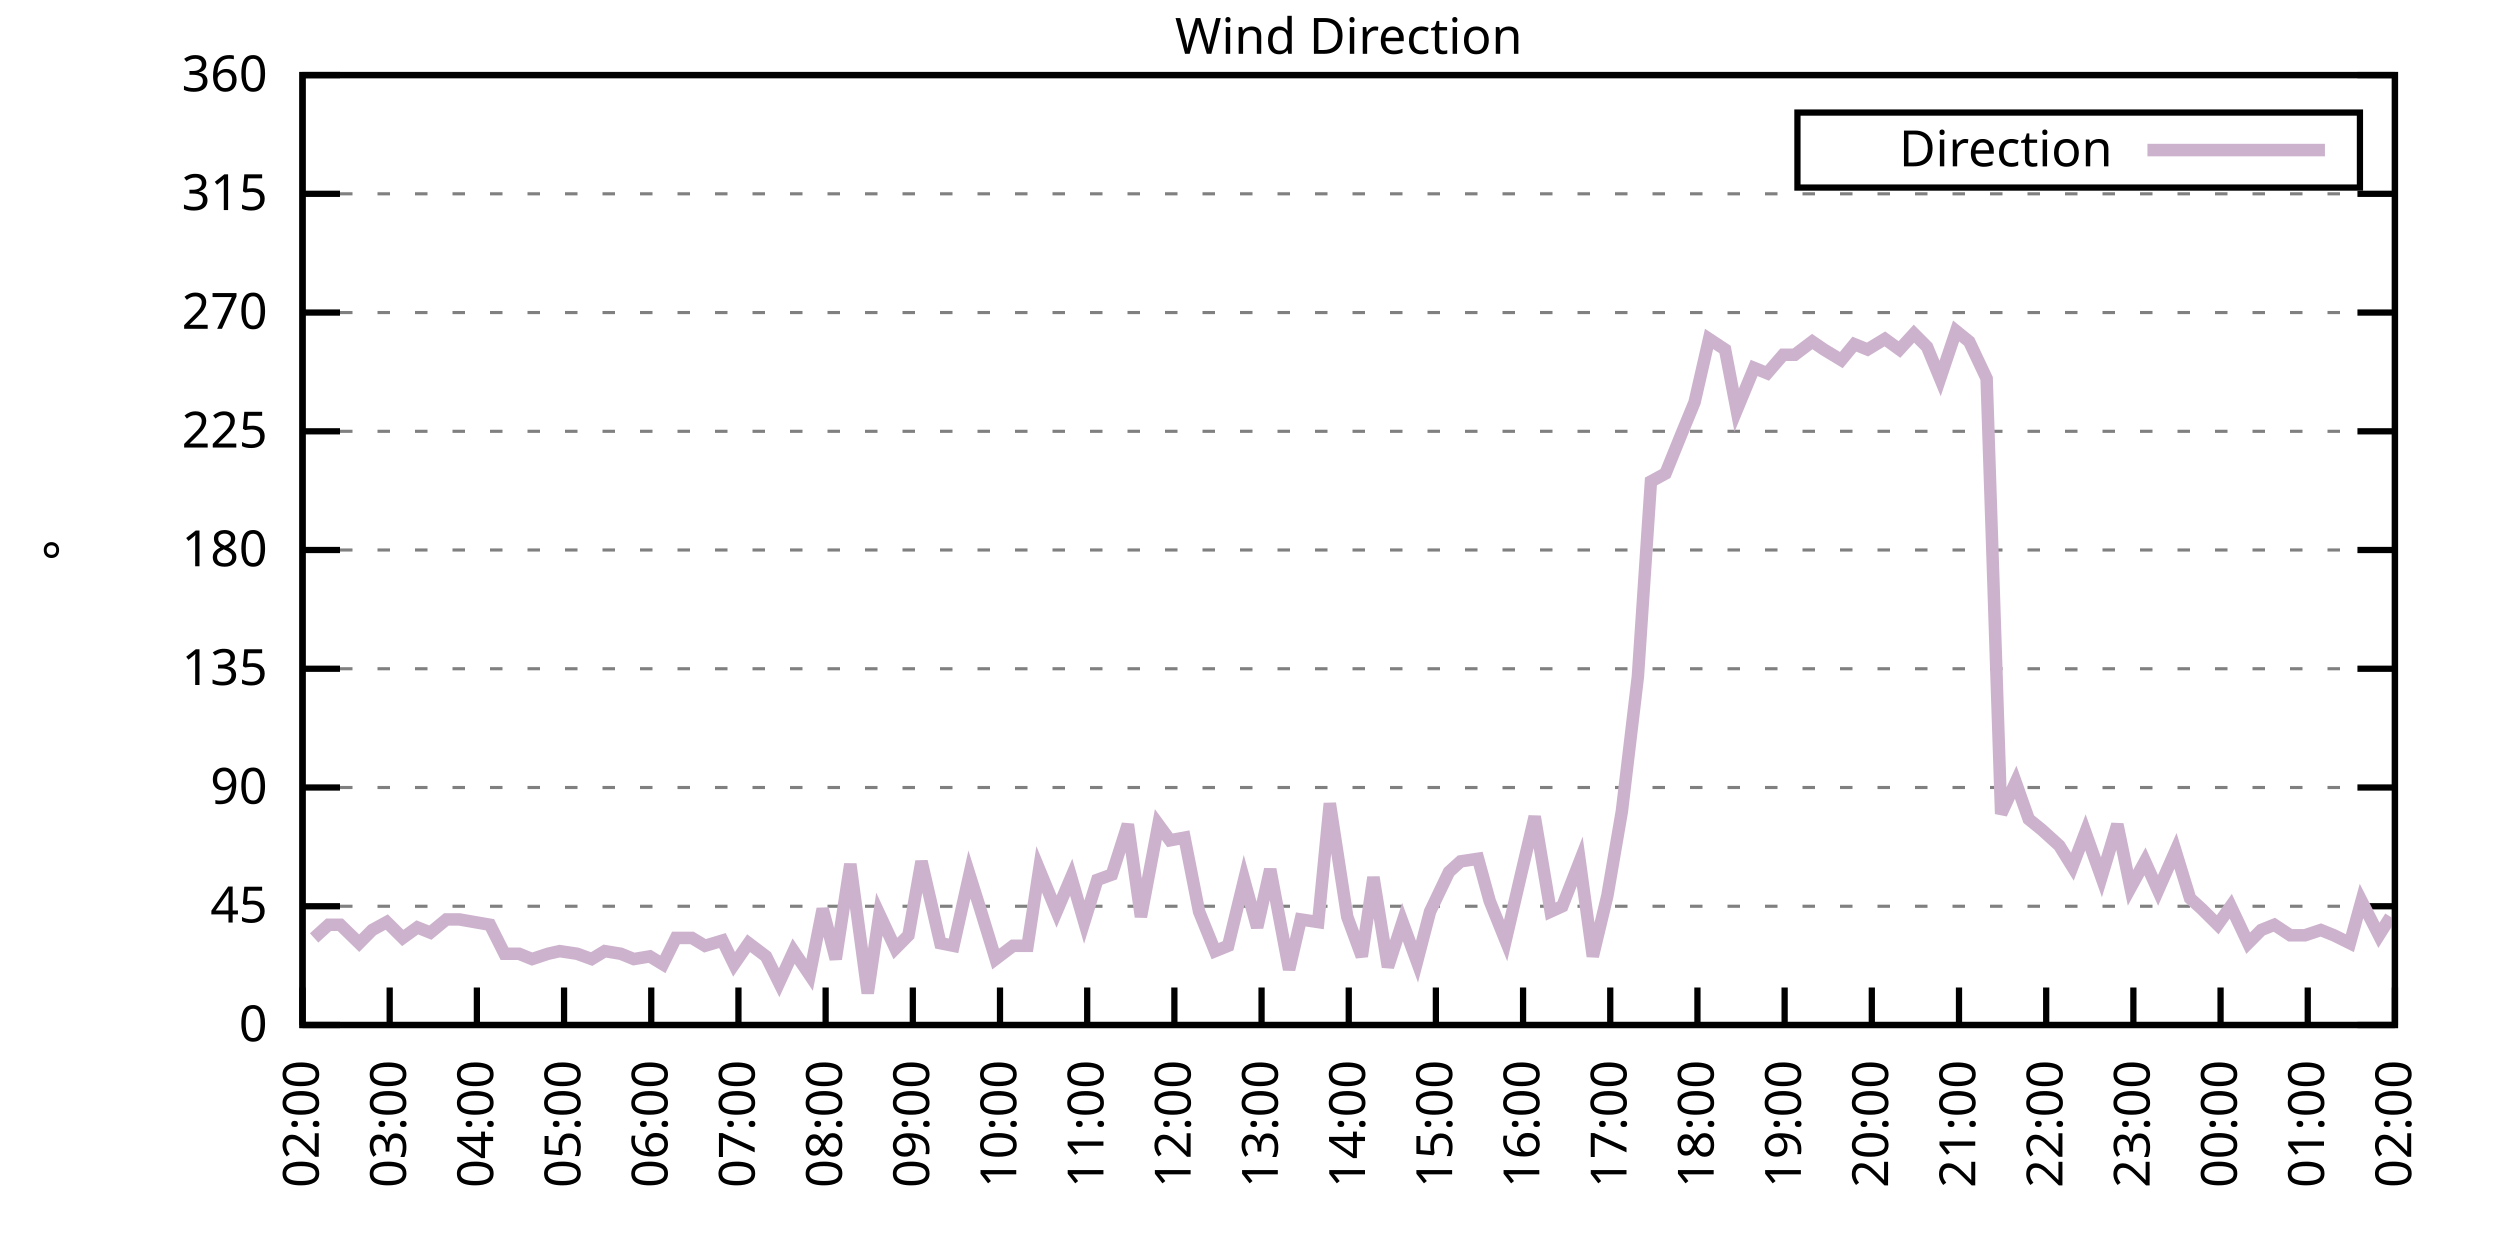
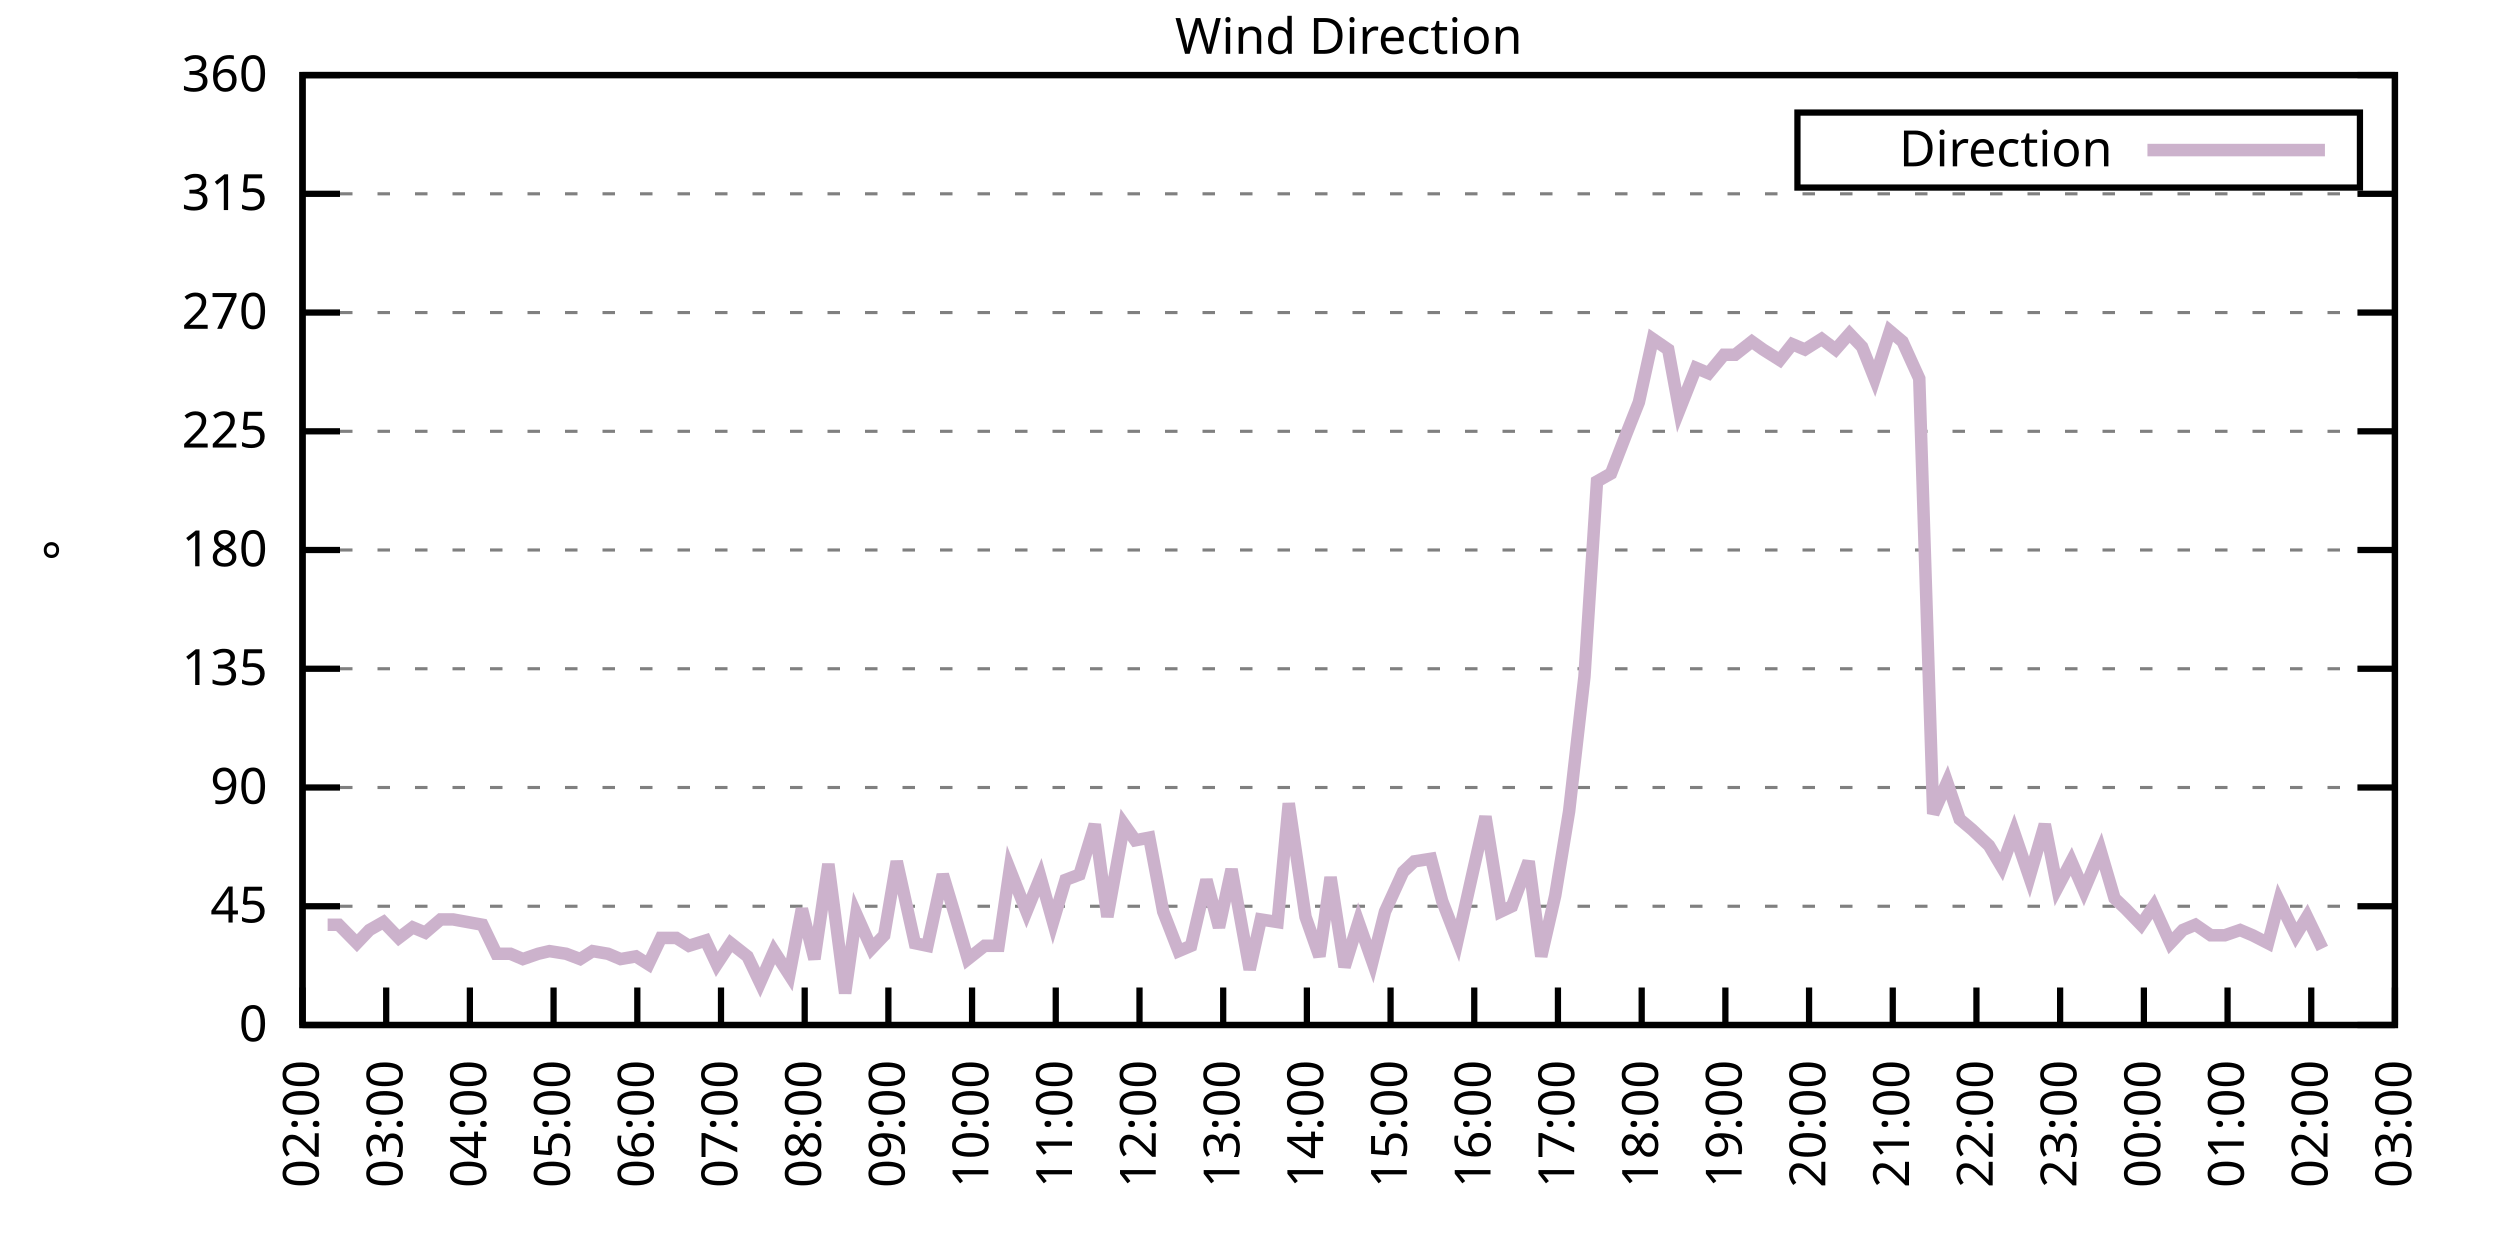
<svg xmlns="http://www.w3.org/2000/svg" xmlns:xlink="http://www.w3.org/1999/xlink" width="400" height="200" viewBox="0 0 400 200">
  <g id="gnuplot_canvas">
    <rect x="0" y="0" width="400" height="200" fill="none" />
    <defs>
      <circle id="gpDot" r="0.5" stroke-width="0.5" stroke="currentColor" />
      <path id="gpPt0" stroke-width="0.333" stroke="currentColor" d="M-1,0 h2 M0,-1 v2" />
      <path id="gpPt1" stroke-width="0.333" stroke="currentColor" d="M-1,-1 L1,1 M1,-1 L-1,1" />
      <path id="gpPt2" stroke-width="0.333" stroke="currentColor" d="M-1,0 L1,0 M0,-1 L0,1 M-1,-1 L1,1 M-1,1 L1,-1" />
      <rect id="gpPt3" stroke-width="0.333" stroke="currentColor" x="-1" y="-1" width="2" height="2" />
      <rect id="gpPt4" stroke-width="0.333" stroke="currentColor" fill="currentColor" x="-1" y="-1" width="2" height="2" />
      <circle id="gpPt5" stroke-width="0.333" stroke="currentColor" cx="0" cy="0" r="1" />
      <use xlink:href="#gpPt5" id="gpPt6" fill="currentColor" stroke="none" />
      <path id="gpPt7" stroke-width="0.333" stroke="currentColor" d="M0,-1.33 L-1.33,0.67 L1.33,0.67 z" />
      <use xlink:href="#gpPt7" id="gpPt8" fill="currentColor" stroke="none" />
      <use xlink:href="#gpPt7" id="gpPt9" stroke="currentColor" transform="rotate(180)" />
      <use xlink:href="#gpPt9" id="gpPt10" fill="currentColor" stroke="none" />
      <use xlink:href="#gpPt3" id="gpPt11" stroke="currentColor" transform="rotate(45)" />
      <use xlink:href="#gpPt11" id="gpPt12" fill="currentColor" stroke="none" />
      <path id="gpPt13" stroke-width="0.333" stroke="currentColor" d="M0,1.330 L1.265,0.411 L0.782,-1.067 L-0.782,-1.076 L-1.265,0.411 z" />
      <use xlink:href="#gpPt13" id="gpPt14" fill="currentColor" stroke="none" />
      <filter id="textbox" filterUnits="objectBoundingBox" x="0" y="0" height="1" width="1">
        <feFlood flood-color="white" flood-opacity="1" result="bgnd" />
        <feComposite in="SourceGraphic" in2="bgnd" operator="atop" />
      </filter>
      <filter id="greybox" filterUnits="objectBoundingBox" x="0" y="0" height="1" width="1">
        <feFlood flood-color="lightgrey" flood-opacity="1" result="grey" />
        <feComposite in="SourceGraphic" in2="grey" operator="atop" />
      </filter>
    </defs>
    <g fill="none" color="white" stroke="currentColor" stroke-width="1.00" stroke-linecap="butt" stroke-linejoin="miter">
</g>
    <g fill="none" color="black" stroke="currentColor" stroke-width="1.00" stroke-linecap="butt" stroke-linejoin="miter">
      <g stroke="none" shape-rendering="crispEdges">
        <polygon fill="rgb(255, 255, 255)" points="48.40,164.00 383.18,164.00 383.18,12.02 48.40,12.02 " />
      </g>
    </g>
    <g fill="none" color="black" stroke="currentColor" stroke-width="1.00" stroke-linecap="butt" stroke-linejoin="miter">
</g>
    <g fill="none" color="black" stroke="black" stroke-width="0.50" stroke-linecap="butt" stroke-linejoin="miter">
</g>
    <g fill="none" color="gray" stroke="currentColor" stroke-width="0.50" stroke-linecap="butt" stroke-linejoin="miter">
      <path stroke="gray" stroke-dasharray="2,4" class="gridline" d="M48.40,164.00 L383.19,164.00  " />
    </g>
    <g fill="none" color="gray" stroke="gray" stroke-width="1.00" stroke-linecap="butt" stroke-linejoin="miter">
</g>
    <g fill="none" color="black" stroke="currentColor" stroke-width="1.00" stroke-linecap="butt" stroke-linejoin="miter">
      <path stroke="black" d="M48.40,164.00 L54.40,164.00 M383.19,164.00 L377.19,164.00  " />
      <g transform="translate(42.80,166.60)" stroke="none" fill="black" font-family="Sans" font-size="8.00" text-anchor="end">
        <text>
          <tspan font-family="Sans"> 0</tspan>
        </text>
      </g>
    </g>
    <g fill="none" color="black" stroke="currentColor" stroke-width="1.00" stroke-linecap="butt" stroke-linejoin="miter">
</g>
    <g fill="none" color="black" stroke="black" stroke-width="0.50" stroke-linecap="butt" stroke-linejoin="miter">
</g>
    <g fill="none" color="gray" stroke="currentColor" stroke-width="0.50" stroke-linecap="butt" stroke-linejoin="miter">
      <path stroke="gray" stroke-dasharray="2,4" class="gridline" d="M48.40,145.00 L383.19,145.00  " />
    </g>
    <g fill="none" color="gray" stroke="gray" stroke-width="1.00" stroke-linecap="butt" stroke-linejoin="miter">
</g>
    <g fill="none" color="black" stroke="currentColor" stroke-width="1.00" stroke-linecap="butt" stroke-linejoin="miter">
      <path stroke="black" d="M48.40,145.00 L54.40,145.00 M383.19,145.00 L377.19,145.00  " />
      <g transform="translate(42.80,147.60)" stroke="none" fill="black" font-family="Sans" font-size="8.00" text-anchor="end">
        <text>
          <tspan font-family="Sans"> 45</tspan>
        </text>
      </g>
    </g>
    <g fill="none" color="black" stroke="currentColor" stroke-width="1.00" stroke-linecap="butt" stroke-linejoin="miter">
</g>
    <g fill="none" color="black" stroke="black" stroke-width="0.50" stroke-linecap="butt" stroke-linejoin="miter">
</g>
    <g fill="none" color="gray" stroke="currentColor" stroke-width="0.50" stroke-linecap="butt" stroke-linejoin="miter">
      <path stroke="gray" stroke-dasharray="2,4" class="gridline" d="M48.40,126.00 L383.19,126.00  " />
    </g>
    <g fill="none" color="gray" stroke="gray" stroke-width="1.00" stroke-linecap="butt" stroke-linejoin="miter">
</g>
    <g fill="none" color="black" stroke="currentColor" stroke-width="1.00" stroke-linecap="butt" stroke-linejoin="miter">
      <path stroke="black" d="M48.40,126.00 L54.40,126.00 M383.19,126.00 L377.19,126.00  " />
      <g transform="translate(42.80,128.60)" stroke="none" fill="black" font-family="Sans" font-size="8.00" text-anchor="end">
        <text>
          <tspan font-family="Sans"> 90</tspan>
        </text>
      </g>
    </g>
    <g fill="none" color="black" stroke="currentColor" stroke-width="1.00" stroke-linecap="butt" stroke-linejoin="miter">
</g>
    <g fill="none" color="black" stroke="black" stroke-width="0.50" stroke-linecap="butt" stroke-linejoin="miter">
</g>
    <g fill="none" color="gray" stroke="currentColor" stroke-width="0.50" stroke-linecap="butt" stroke-linejoin="miter">
      <path stroke="gray" stroke-dasharray="2,4" class="gridline" d="M48.40,107.00 L383.19,107.00  " />
    </g>
    <g fill="none" color="gray" stroke="gray" stroke-width="1.00" stroke-linecap="butt" stroke-linejoin="miter">
</g>
    <g fill="none" color="black" stroke="currentColor" stroke-width="1.00" stroke-linecap="butt" stroke-linejoin="miter">
      <path stroke="black" d="M48.40,107.00 L54.40,107.00 M383.19,107.00 L377.19,107.00  " />
      <g transform="translate(42.80,109.60)" stroke="none" fill="black" font-family="Sans" font-size="8.00" text-anchor="end">
        <text>
          <tspan font-family="Sans"> 135</tspan>
        </text>
      </g>
    </g>
    <g fill="none" color="black" stroke="currentColor" stroke-width="1.00" stroke-linecap="butt" stroke-linejoin="miter">
</g>
    <g fill="none" color="black" stroke="black" stroke-width="0.50" stroke-linecap="butt" stroke-linejoin="miter">
</g>
    <g fill="none" color="gray" stroke="currentColor" stroke-width="0.50" stroke-linecap="butt" stroke-linejoin="miter">
      <path stroke="gray" stroke-dasharray="2,4" class="gridline" d="M48.40,88.00 L383.19,88.00  " />
    </g>
    <g fill="none" color="gray" stroke="gray" stroke-width="1.00" stroke-linecap="butt" stroke-linejoin="miter">
</g>
    <g fill="none" color="black" stroke="currentColor" stroke-width="1.00" stroke-linecap="butt" stroke-linejoin="miter">
      <path stroke="black" d="M48.40,88.00 L54.40,88.00 M383.19,88.00 L377.19,88.00  " />
      <g transform="translate(42.80,90.60)" stroke="none" fill="black" font-family="Sans" font-size="8.00" text-anchor="end">
        <text>
          <tspan font-family="Sans"> 180</tspan>
        </text>
      </g>
    </g>
    <g fill="none" color="black" stroke="currentColor" stroke-width="1.00" stroke-linecap="butt" stroke-linejoin="miter">
</g>
    <g fill="none" color="black" stroke="black" stroke-width="0.50" stroke-linecap="butt" stroke-linejoin="miter">
</g>
    <g fill="none" color="gray" stroke="currentColor" stroke-width="0.50" stroke-linecap="butt" stroke-linejoin="miter">
      <path stroke="gray" stroke-dasharray="2,4" class="gridline" d="M48.40,69.01 L383.19,69.01  " />
    </g>
    <g fill="none" color="gray" stroke="gray" stroke-width="1.00" stroke-linecap="butt" stroke-linejoin="miter">
</g>
    <g fill="none" color="black" stroke="currentColor" stroke-width="1.00" stroke-linecap="butt" stroke-linejoin="miter">
      <path stroke="black" d="M48.40,69.01 L54.40,69.01 M383.19,69.01 L377.19,69.01  " />
      <g transform="translate(42.80,71.61)" stroke="none" fill="black" font-family="Sans" font-size="8.00" text-anchor="end">
        <text>
          <tspan font-family="Sans"> 225</tspan>
        </text>
      </g>
    </g>
    <g fill="none" color="black" stroke="currentColor" stroke-width="1.00" stroke-linecap="butt" stroke-linejoin="miter">
</g>
    <g fill="none" color="black" stroke="black" stroke-width="0.50" stroke-linecap="butt" stroke-linejoin="miter">
</g>
    <g fill="none" color="gray" stroke="currentColor" stroke-width="0.50" stroke-linecap="butt" stroke-linejoin="miter">
      <path stroke="gray" stroke-dasharray="2,4" class="gridline" d="M48.40,50.01 L383.19,50.01  " />
    </g>
    <g fill="none" color="gray" stroke="gray" stroke-width="1.00" stroke-linecap="butt" stroke-linejoin="miter">
</g>
    <g fill="none" color="black" stroke="currentColor" stroke-width="1.00" stroke-linecap="butt" stroke-linejoin="miter">
      <path stroke="black" d="M48.40,50.01 L54.40,50.01 M383.19,50.01 L377.19,50.01  " />
      <g transform="translate(42.80,52.61)" stroke="none" fill="black" font-family="Sans" font-size="8.00" text-anchor="end">
        <text>
          <tspan font-family="Sans"> 270</tspan>
        </text>
      </g>
    </g>
    <g fill="none" color="black" stroke="currentColor" stroke-width="1.00" stroke-linecap="butt" stroke-linejoin="miter">
</g>
    <g fill="none" color="black" stroke="black" stroke-width="0.50" stroke-linecap="butt" stroke-linejoin="miter">
</g>
    <g fill="none" color="gray" stroke="currentColor" stroke-width="0.50" stroke-linecap="butt" stroke-linejoin="miter">
      <path stroke="gray" stroke-dasharray="2,4" class="gridline" d="M48.40,31.01 L383.19,31.01  " />
    </g>
    <g fill="none" color="gray" stroke="gray" stroke-width="1.00" stroke-linecap="butt" stroke-linejoin="miter">
</g>
    <g fill="none" color="black" stroke="currentColor" stroke-width="1.00" stroke-linecap="butt" stroke-linejoin="miter">
      <path stroke="black" d="M48.40,31.01 L54.40,31.01 M383.19,31.01 L377.19,31.01  " />
      <g transform="translate(42.80,33.61)" stroke="none" fill="black" font-family="Sans" font-size="8.00" text-anchor="end">
        <text>
          <tspan font-family="Sans"> 315</tspan>
        </text>
      </g>
    </g>
    <g fill="none" color="black" stroke="currentColor" stroke-width="1.00" stroke-linecap="butt" stroke-linejoin="miter">
</g>
    <g fill="none" color="black" stroke="black" stroke-width="0.50" stroke-linecap="butt" stroke-linejoin="miter">
</g>
    <g fill="none" color="gray" stroke="currentColor" stroke-width="0.50" stroke-linecap="butt" stroke-linejoin="miter">
      <path stroke="gray" stroke-dasharray="2,4" class="gridline" d="M48.40,12.01 L383.19,12.01  " />
    </g>
    <g fill="none" color="gray" stroke="gray" stroke-width="1.00" stroke-linecap="butt" stroke-linejoin="miter">
</g>
    <g fill="none" color="black" stroke="currentColor" stroke-width="1.00" stroke-linecap="butt" stroke-linejoin="miter">
      <path stroke="black" d="M48.40,12.01 L54.40,12.01 M383.19,12.01 L377.19,12.01  " />
      <g transform="translate(42.80,14.61)" stroke="none" fill="black" font-family="Sans" font-size="8.00" text-anchor="end">
        <text>
          <tspan font-family="Sans"> 360</tspan>
        </text>
      </g>
    </g>
    <g fill="none" color="black" stroke="currentColor" stroke-width="1.00" stroke-linecap="butt" stroke-linejoin="miter">
      <path stroke="black" d="M48.40,164.00 L48.40,158.00  " />
      <g transform="translate(51.00,169.60) rotate(270.00)" stroke="none" fill="black" font-family="Sans" font-size="8.00" text-anchor="end">
        <text>
          <tspan font-family="Sans">02:00</tspan>
        </text>
      </g>
    </g>
    <g fill="none" color="black" stroke="currentColor" stroke-width="1.00" stroke-linecap="butt" stroke-linejoin="miter">
-       <path stroke="black" d="M62.35,164.00 L62.35,158.00  " />
-       <g transform="translate(64.95,169.60) rotate(270.00)" stroke="none" fill="black" font-family="Sans" font-size="8.00" text-anchor="end">
+       <path stroke="black" d="M61.79,164.00 L61.79,158.00  " />
+       <g transform="translate(64.39,169.60) rotate(270.00)" stroke="none" fill="black" font-family="Sans" font-size="8.00" text-anchor="end">
        <text>
          <tspan font-family="Sans">03:00</tspan>
        </text>
      </g>
    </g>
    <g fill="none" color="black" stroke="currentColor" stroke-width="1.00" stroke-linecap="butt" stroke-linejoin="miter">
-       <path stroke="black" d="M76.30,164.00 L76.30,158.00  " />
-       <g transform="translate(78.90,169.60) rotate(270.00)" stroke="none" fill="black" font-family="Sans" font-size="8.00" text-anchor="end">
+       <path stroke="black" d="M75.18,164.00 L75.18,158.00  " />
+       <g transform="translate(77.78,169.60) rotate(270.00)" stroke="none" fill="black" font-family="Sans" font-size="8.00" text-anchor="end">
        <text>
          <tspan font-family="Sans">04:00</tspan>
        </text>
      </g>
    </g>
    <g fill="none" color="black" stroke="currentColor" stroke-width="1.00" stroke-linecap="butt" stroke-linejoin="miter">
-       <path stroke="black" d="M90.25,164.00 L90.25,158.00  " />
-       <g transform="translate(92.85,169.60) rotate(270.00)" stroke="none" fill="black" font-family="Sans" font-size="8.00" text-anchor="end">
+       <path stroke="black" d="M88.57,164.00 L88.57,158.00  " />
+       <g transform="translate(91.17,169.60) rotate(270.00)" stroke="none" fill="black" font-family="Sans" font-size="8.00" text-anchor="end">
        <text>
          <tspan font-family="Sans">05:00</tspan>
        </text>
      </g>
    </g>
    <g fill="none" color="black" stroke="currentColor" stroke-width="1.00" stroke-linecap="butt" stroke-linejoin="miter">
-       <path stroke="black" d="M104.20,164.00 L104.20,158.00  " />
-       <g transform="translate(106.80,169.60) rotate(270.00)" stroke="none" fill="black" font-family="Sans" font-size="8.00" text-anchor="end">
+       <path stroke="black" d="M101.97,164.00 L101.97,158.00  " />
+       <g transform="translate(104.57,169.60) rotate(270.00)" stroke="none" fill="black" font-family="Sans" font-size="8.00" text-anchor="end">
        <text>
          <tspan font-family="Sans">06:00</tspan>
        </text>
      </g>
    </g>
    <g fill="none" color="black" stroke="currentColor" stroke-width="1.00" stroke-linecap="butt" stroke-linejoin="miter">
-       <path stroke="black" d="M118.15,164.00 L118.15,158.00  " />
-       <g transform="translate(120.75,169.60) rotate(270.00)" stroke="none" fill="black" font-family="Sans" font-size="8.00" text-anchor="end">
+       <path stroke="black" d="M115.36,164.00 L115.36,158.00  " />
+       <g transform="translate(117.96,169.60) rotate(270.00)" stroke="none" fill="black" font-family="Sans" font-size="8.00" text-anchor="end">
        <text>
          <tspan font-family="Sans">07:00</tspan>
        </text>
      </g>
    </g>
    <g fill="none" color="black" stroke="currentColor" stroke-width="1.00" stroke-linecap="butt" stroke-linejoin="miter">
-       <path stroke="black" d="M132.10,164.00 L132.10,158.00  " />
-       <g transform="translate(134.70,169.60) rotate(270.00)" stroke="none" fill="black" font-family="Sans" font-size="8.00" text-anchor="end">
+       <path stroke="black" d="M128.75,164.00 L128.75,158.00  " />
+       <g transform="translate(131.35,169.60) rotate(270.00)" stroke="none" fill="black" font-family="Sans" font-size="8.00" text-anchor="end">
        <text>
          <tspan font-family="Sans">08:00</tspan>
        </text>
      </g>
    </g>
    <g fill="none" color="black" stroke="currentColor" stroke-width="1.00" stroke-linecap="butt" stroke-linejoin="miter">
-       <path stroke="black" d="M146.05,164.00 L146.05,158.00  " />
-       <g transform="translate(148.65,169.60) rotate(270.00)" stroke="none" fill="black" font-family="Sans" font-size="8.00" text-anchor="end">
+       <path stroke="black" d="M142.14,164.00 L142.14,158.00  " />
+       <g transform="translate(144.74,169.60) rotate(270.00)" stroke="none" fill="black" font-family="Sans" font-size="8.00" text-anchor="end">
        <text>
          <tspan font-family="Sans">09:00</tspan>
        </text>
      </g>
    </g>
    <g fill="none" color="black" stroke="currentColor" stroke-width="1.00" stroke-linecap="butt" stroke-linejoin="miter">
-       <path stroke="black" d="M160.00,164.00 L160.00,158.00  " />
-       <g transform="translate(162.60,169.60) rotate(270.00)" stroke="none" fill="black" font-family="Sans" font-size="8.00" text-anchor="end">
+       <path stroke="black" d="M155.53,164.00 L155.53,158.00  " />
+       <g transform="translate(158.13,169.60) rotate(270.00)" stroke="none" fill="black" font-family="Sans" font-size="8.00" text-anchor="end">
        <text>
          <tspan font-family="Sans">10:00</tspan>
        </text>
      </g>
    </g>
    <g fill="none" color="black" stroke="currentColor" stroke-width="1.00" stroke-linecap="butt" stroke-linejoin="miter">
-       <path stroke="black" d="M173.95,164.00 L173.95,158.00  " />
-       <g transform="translate(176.55,169.60) rotate(270.00)" stroke="none" fill="black" font-family="Sans" font-size="8.00" text-anchor="end">
+       <path stroke="black" d="M168.92,164.00 L168.92,158.00  " />
+       <g transform="translate(171.52,169.60) rotate(270.00)" stroke="none" fill="black" font-family="Sans" font-size="8.00" text-anchor="end">
        <text>
          <tspan font-family="Sans">11:00</tspan>
        </text>
      </g>
    </g>
    <g fill="none" color="black" stroke="currentColor" stroke-width="1.00" stroke-linecap="butt" stroke-linejoin="miter">
-       <path stroke="black" d="M187.90,164.00 L187.90,158.00  " />
-       <g transform="translate(190.50,169.60) rotate(270.00)" stroke="none" fill="black" font-family="Sans" font-size="8.00" text-anchor="end">
+       <path stroke="black" d="M182.32,164.00 L182.32,158.00  " />
+       <g transform="translate(184.92,169.60) rotate(270.00)" stroke="none" fill="black" font-family="Sans" font-size="8.00" text-anchor="end">
        <text>
          <tspan font-family="Sans">12:00</tspan>
        </text>
      </g>
    </g>
    <g fill="none" color="black" stroke="currentColor" stroke-width="1.00" stroke-linecap="butt" stroke-linejoin="miter">
-       <path stroke="black" d="M201.85,164.00 L201.85,158.00  " />
-       <g transform="translate(204.45,169.60) rotate(270.00)" stroke="none" fill="black" font-family="Sans" font-size="8.00" text-anchor="end">
+       <path stroke="black" d="M195.71,164.00 L195.71,158.00  " />
+       <g transform="translate(198.31,169.60) rotate(270.00)" stroke="none" fill="black" font-family="Sans" font-size="8.00" text-anchor="end">
        <text>
          <tspan font-family="Sans">13:00</tspan>
        </text>
      </g>
    </g>
    <g fill="none" color="black" stroke="currentColor" stroke-width="1.00" stroke-linecap="butt" stroke-linejoin="miter">
-       <path stroke="black" d="M215.80,164.00 L215.80,158.00  " />
-       <g transform="translate(218.40,169.60) rotate(270.00)" stroke="none" fill="black" font-family="Sans" font-size="8.00" text-anchor="end">
+       <path stroke="black" d="M209.10,164.00 L209.10,158.00  " />
+       <g transform="translate(211.70,169.60) rotate(270.00)" stroke="none" fill="black" font-family="Sans" font-size="8.00" text-anchor="end">
        <text>
          <tspan font-family="Sans">14:00</tspan>
        </text>
      </g>
    </g>
    <g fill="none" color="black" stroke="currentColor" stroke-width="1.00" stroke-linecap="butt" stroke-linejoin="miter">
-       <path stroke="black" d="M229.74,164.00 L229.74,158.00  " />
-       <g transform="translate(232.34,169.60) rotate(270.00)" stroke="none" fill="black" font-family="Sans" font-size="8.00" text-anchor="end">
+       <path stroke="black" d="M222.49,164.00 L222.49,158.00  " />
+       <g transform="translate(225.09,169.60) rotate(270.00)" stroke="none" fill="black" font-family="Sans" font-size="8.00" text-anchor="end">
        <text>
          <tspan font-family="Sans">15:00</tspan>
        </text>
      </g>
    </g>
    <g fill="none" color="black" stroke="currentColor" stroke-width="1.00" stroke-linecap="butt" stroke-linejoin="miter">
-       <path stroke="black" d="M243.69,164.00 L243.69,158.00  " />
-       <g transform="translate(246.29,169.60) rotate(270.00)" stroke="none" fill="black" font-family="Sans" font-size="8.00" text-anchor="end">
+       <path stroke="black" d="M235.88,164.00 L235.88,158.00  " />
+       <g transform="translate(238.48,169.60) rotate(270.00)" stroke="none" fill="black" font-family="Sans" font-size="8.00" text-anchor="end">
        <text>
          <tspan font-family="Sans">16:00</tspan>
        </text>
      </g>
    </g>
    <g fill="none" color="black" stroke="currentColor" stroke-width="1.00" stroke-linecap="butt" stroke-linejoin="miter">
-       <path stroke="black" d="M257.64,164.00 L257.64,158.00  " />
-       <g transform="translate(260.24,169.60) rotate(270.00)" stroke="none" fill="black" font-family="Sans" font-size="8.00" text-anchor="end">
+       <path stroke="black" d="M249.27,164.00 L249.27,158.00  " />
+       <g transform="translate(251.87,169.60) rotate(270.00)" stroke="none" fill="black" font-family="Sans" font-size="8.00" text-anchor="end">
        <text>
          <tspan font-family="Sans">17:00</tspan>
        </text>
      </g>
    </g>
    <g fill="none" color="black" stroke="currentColor" stroke-width="1.00" stroke-linecap="butt" stroke-linejoin="miter">
-       <path stroke="black" d="M271.59,164.00 L271.59,158.00  " />
-       <g transform="translate(274.19,169.60) rotate(270.00)" stroke="none" fill="black" font-family="Sans" font-size="8.00" text-anchor="end">
+       <path stroke="black" d="M262.67,164.00 L262.67,158.00  " />
+       <g transform="translate(265.27,169.60) rotate(270.00)" stroke="none" fill="black" font-family="Sans" font-size="8.00" text-anchor="end">
        <text>
          <tspan font-family="Sans">18:00</tspan>
        </text>
      </g>
    </g>
    <g fill="none" color="black" stroke="currentColor" stroke-width="1.00" stroke-linecap="butt" stroke-linejoin="miter">
-       <path stroke="black" d="M285.54,164.00 L285.54,158.00  " />
-       <g transform="translate(288.14,169.60) rotate(270.00)" stroke="none" fill="black" font-family="Sans" font-size="8.00" text-anchor="end">
+       <path stroke="black" d="M276.06,164.00 L276.06,158.00  " />
+       <g transform="translate(278.66,169.60) rotate(270.00)" stroke="none" fill="black" font-family="Sans" font-size="8.00" text-anchor="end">
        <text>
          <tspan font-family="Sans">19:00</tspan>
        </text>
      </g>
    </g>
    <g fill="none" color="black" stroke="currentColor" stroke-width="1.00" stroke-linecap="butt" stroke-linejoin="miter">
-       <path stroke="black" d="M299.49,164.00 L299.49,158.00  " />
-       <g transform="translate(302.09,169.60) rotate(270.00)" stroke="none" fill="black" font-family="Sans" font-size="8.00" text-anchor="end">
+       <path stroke="black" d="M289.45,164.00 L289.45,158.00  " />
+       <g transform="translate(292.05,169.60) rotate(270.00)" stroke="none" fill="black" font-family="Sans" font-size="8.00" text-anchor="end">
        <text>
          <tspan font-family="Sans">20:00</tspan>
        </text>
      </g>
    </g>
    <g fill="none" color="black" stroke="currentColor" stroke-width="1.00" stroke-linecap="butt" stroke-linejoin="miter">
-       <path stroke="black" d="M313.44,164.00 L313.44,158.00  " />
-       <g transform="translate(316.04,169.60) rotate(270.00)" stroke="none" fill="black" font-family="Sans" font-size="8.00" text-anchor="end">
+       <path stroke="black" d="M302.84,164.00 L302.84,158.00  " />
+       <g transform="translate(305.44,169.60) rotate(270.00)" stroke="none" fill="black" font-family="Sans" font-size="8.00" text-anchor="end">
        <text>
          <tspan font-family="Sans">21:00</tspan>
        </text>
      </g>
    </g>
    <g fill="none" color="black" stroke="currentColor" stroke-width="1.00" stroke-linecap="butt" stroke-linejoin="miter">
-       <path stroke="black" d="M327.39,164.00 L327.39,158.00  " />
-       <g transform="translate(329.99,169.60) rotate(270.00)" stroke="none" fill="black" font-family="Sans" font-size="8.00" text-anchor="end">
+       <path stroke="black" d="M316.23,164.00 L316.23,158.00  " />
+       <g transform="translate(318.83,169.60) rotate(270.00)" stroke="none" fill="black" font-family="Sans" font-size="8.00" text-anchor="end">
        <text>
          <tspan font-family="Sans">22:00</tspan>
        </text>
      </g>
    </g>
    <g fill="none" color="black" stroke="currentColor" stroke-width="1.00" stroke-linecap="butt" stroke-linejoin="miter">
-       <path stroke="black" d="M341.34,164.00 L341.34,158.00  " />
-       <g transform="translate(343.94,169.60) rotate(270.00)" stroke="none" fill="black" font-family="Sans" font-size="8.00" text-anchor="end">
+       <path stroke="black" d="M329.62,164.00 L329.62,158.00  " />
+       <g transform="translate(332.22,169.60) rotate(270.00)" stroke="none" fill="black" font-family="Sans" font-size="8.00" text-anchor="end">
        <text>
          <tspan font-family="Sans">23:00</tspan>
        </text>
      </g>
    </g>
    <g fill="none" color="black" stroke="currentColor" stroke-width="1.00" stroke-linecap="butt" stroke-linejoin="miter">
-       <path stroke="black" d="M355.29,164.00 L355.29,158.00  " />
-       <g transform="translate(357.89,169.60) rotate(270.00)" stroke="none" fill="black" font-family="Sans" font-size="8.00" text-anchor="end">
+       <path stroke="black" d="M343.02,164.00 L343.02,158.00  " />
+       <g transform="translate(345.62,169.60) rotate(270.00)" stroke="none" fill="black" font-family="Sans" font-size="8.00" text-anchor="end">
        <text>
          <tspan font-family="Sans">00:00</tspan>
        </text>
      </g>
    </g>
    <g fill="none" color="black" stroke="currentColor" stroke-width="1.00" stroke-linecap="butt" stroke-linejoin="miter">
-       <path stroke="black" d="M369.24,164.00 L369.24,158.00  " />
-       <g transform="translate(371.84,169.60) rotate(270.00)" stroke="none" fill="black" font-family="Sans" font-size="8.00" text-anchor="end">
+       <path stroke="black" d="M356.41,164.00 L356.41,158.00  " />
+       <g transform="translate(359.01,169.60) rotate(270.00)" stroke="none" fill="black" font-family="Sans" font-size="8.00" text-anchor="end">
        <text>
          <tspan font-family="Sans">01:00</tspan>
+         </text>
+       </g>
+     </g>
+     <g fill="none" color="black" stroke="currentColor" stroke-width="1.00" stroke-linecap="butt" stroke-linejoin="miter">
+       <path stroke="black" d="M369.80,164.00 L369.80,158.00  " />
+       <g transform="translate(372.40,169.60) rotate(270.00)" stroke="none" fill="black" font-family="Sans" font-size="8.00" text-anchor="end">
+         <text>
+           <tspan font-family="Sans">02:00</tspan>
        </text>
      </g>
    </g>
    <g fill="none" color="black" stroke="currentColor" stroke-width="1.00" stroke-linecap="butt" stroke-linejoin="miter">
      <path stroke="black" d="M383.19,164.00 L383.19,158.00  " />
      <g transform="translate(385.79,169.60) rotate(270.00)" stroke="none" fill="black" font-family="Sans" font-size="8.00" text-anchor="end">
        <text>
-           <tspan font-family="Sans">02:00</tspan>
+           <tspan font-family="Sans">03:00</tspan>
        </text>
      </g>
    </g>
    <g fill="none" color="black" stroke="currentColor" stroke-width="1.00" stroke-linecap="butt" stroke-linejoin="miter">
</g>
    <g fill="none" color="black" stroke="currentColor" stroke-width="1.00" stroke-linecap="butt" stroke-linejoin="miter">
      <path stroke="black" d="M48.40,12.01 L48.40,164.00 L383.19,164.00 L383.19,12.01 L48.40,12.01 Z  " />
    </g>
    <g fill="none" color="black" stroke="currentColor" stroke-width="1.00" stroke-linecap="butt" stroke-linejoin="miter">
</g>
    <g fill="none" color="black" stroke="currentColor" stroke-width="1.00" stroke-linecap="butt" stroke-linejoin="miter">
      <path stroke="black" d="M287.59,30.01 L287.59,18.01 L377.59,18.01 L377.59,30.01 L287.59,30.01 Z  " />
    </g>
    <g id="Wind_direction_plot_1">
      <g fill="none" color="white" stroke="black" stroke-width="2.00" stroke-linecap="butt" stroke-linejoin="miter">
</g>
      <g fill="none" color="black" stroke="currentColor" stroke-width="2.00" stroke-linecap="butt" stroke-linejoin="miter">
        <g transform="translate(337.99,26.61)" stroke="none" fill="black" font-family="Sans" font-size="8.00" text-anchor="end">
          <text>
            <tspan font-family="Sans">Direction</tspan>
          </text>
        </g>
      </g>
      <g fill="none" color="black" stroke="currentColor" stroke-width="2.00" stroke-linecap="butt" stroke-linejoin="miter">
-         <path stroke="rgb(204, 178, 204)" d="M343.59,24.01 L371.99,24.01 M50.26,150.07 L52.58,147.96 L54.44,147.96 L57.47,150.91 L59.56,148.80 L61.88,147.53   L64.44,150.07 L66.77,148.38 L68.86,149.22 L71.42,147.11 L73.51,147.11 L78.39,147.96 L80.72,152.60 L83.04,152.60   L85.13,153.45 L87.69,152.60 L89.55,152.18 L92.34,152.60 L94.67,153.45 L96.76,152.18 L99.32,152.60 L101.41,153.45   L103.97,153.02 L106.06,154.29 L108.15,150.07 L110.71,150.07 L112.80,151.33 L115.59,150.49 L117.45,154.29 L119.78,150.91   L122.57,153.02 L124.66,157.24 L126.98,152.18 L129.54,155.98 L131.63,145.42 L133.72,153.45 L136.05,138.25 L138.84,158.93   L140.70,146.27 L143.26,151.76 L145.35,149.65 L147.44,137.82 L150.46,150.91 L152.56,151.33 L155.11,139.93 L156.97,145.85   L159.30,153.45 L162.09,151.33 L164.41,151.33 L166.27,139.09 L169.06,145.85 L171.39,140.36 L173.48,147.53 L175.57,140.78   L177.90,139.93 L180.46,131.91 L182.55,146.69 L185.34,131.91 L187.20,134.45 L189.52,134.02 L191.85,145.85 L194.41,152.18   L196.50,151.33 L199.06,140.78 L201.15,148.38 L203.24,139.09 L206.26,155.13 L208.12,147.11 L210.91,147.53 L212.77,128.54   L215.56,146.69 L217.89,153.02 L219.75,140.36 L222.07,154.71 L224.40,147.53 L226.72,153.87 L228.81,145.85 L231.84,139.51   L233.70,137.82 L236.49,137.40 L238.35,144.16 L240.90,150.49 L243.46,139.51 L245.55,130.65 L248.11,145.85 L249.97,145.00   L252.76,137.82 L254.85,153.02 L257.18,143.31 L259.50,129.80 L262.06,108.27 L264.15,77.03 L266.48,75.76 L269.04,69.43   L271.13,64.36 L273.45,54.23 L276.01,55.92 L277.87,65.63 L280.66,58.87 L282.75,59.72 L285.31,56.76 L287.17,56.76   L289.96,54.65 L291.82,55.92 L294.61,57.61 L296.70,55.07 L298.80,55.92 L301.58,54.23 L303.91,55.92 L306.23,53.39   L308.33,55.50 L310.42,60.56 L312.98,52.96 L315.07,54.65 L317.86,60.56 L320.18,130.22 L322.51,125.16 L324.60,131.07   L326.69,132.76 L329.48,135.29 L331.58,138.67 L333.67,133.18 L336.23,140.36 L338.78,131.91 L340.88,142.05 L343.20,137.82   L345.29,142.47 L348.08,136.14 L350.41,143.73 L352.27,145.42 L354.83,147.96 L356.92,145.00 L359.71,150.91 L361.80,148.80   L363.89,147.96 L366.45,149.65 L368.78,149.65 L371.33,148.80 L373.43,149.65 L375.98,150.91 L377.84,144.16 L380.63,149.65   L382.49,146.69  " />
+         <path stroke="rgb(204, 178, 204)" d="M343.59,24.01 L371.99,24.01 M52.42,147.96 L54.20,147.96 L57.10,150.91 L59.11,148.80 L61.35,147.53 L63.80,150.07   L66.03,148.38 L68.04,149.22 L70.50,147.11 L72.50,147.11 L77.19,147.96 L79.42,152.60 L81.66,152.60 L83.66,153.45   L86.12,152.60 L87.91,152.18 L90.58,152.60 L92.82,153.45 L94.82,152.18 L97.28,152.60 L99.29,153.45 L101.74,153.02   L103.75,154.29 L105.76,150.07 L108.22,150.07 L110.22,151.33 L112.90,150.49 L114.69,154.29 L116.92,150.91 L119.60,153.02   L121.61,157.24 L123.84,152.18 L126.29,155.98 L128.30,145.42 L130.31,153.45 L132.54,138.25 L135.22,158.93 L137.01,146.27   L139.46,151.76 L141.47,149.65 L143.48,137.82 L146.38,150.91 L148.39,151.33 L150.85,139.93 L152.63,145.85 L154.86,153.45   L157.54,151.33 L159.77,151.33 L161.56,139.09 L164.24,145.85 L166.47,140.36 L168.48,147.53 L170.49,140.78 L172.72,139.93   L175.17,131.91 L177.18,146.69 L179.86,131.91 L181.65,134.45 L183.88,134.02 L186.11,145.85 L188.57,152.18 L190.57,151.33   L193.03,140.78 L195.04,148.38 L197.05,139.09 L199.95,155.13 L201.73,147.11 L204.41,147.53 L206.20,128.54 L208.88,146.69   L211.11,153.02 L212.89,140.36 L215.13,154.71 L217.36,147.53 L219.59,153.87 L221.60,145.85 L224.50,139.51 L226.29,137.82   L228.96,137.40 L230.75,144.16 L233.20,150.49 L235.66,139.51 L237.67,130.65 L240.12,145.85 L241.91,145.00 L244.59,137.82   L246.60,153.02 L248.83,143.31 L251.06,129.80 L253.51,108.27 L255.52,77.03 L257.76,75.76 L260.21,69.43 L262.22,64.36   L264.45,54.23 L266.91,55.92 L268.69,65.63 L271.37,58.87 L273.38,59.72 L275.83,56.76 L277.62,56.76 L280.30,54.65   L282.08,55.92 L284.76,57.61 L286.77,55.07 L288.78,55.92 L291.46,54.23 L293.69,55.92 L295.92,53.39 L297.93,55.50   L299.94,60.56 L302.39,52.96 L304.40,54.65 L307.08,60.56 L309.31,130.22 L311.54,125.16 L313.55,131.07 L315.56,132.76   L318.24,135.29 L320.25,138.67 L322.26,133.18 L324.71,140.36 L327.17,131.91 L329.18,142.05 L331.41,137.82 L333.42,142.47   L336.10,136.14 L338.33,143.73 L340.11,145.42 L342.57,147.96 L344.58,145.00 L347.26,150.91 L349.26,148.80 L351.27,147.96   L353.73,149.65 L355.96,149.65 L358.42,148.80 L360.42,149.65 L362.88,150.91 L364.66,144.16 L367.34,149.65 L369.13,146.69   L371.58,151.76  " />
      </g>
    </g>
    <g fill="none" color="black" stroke="currentColor" stroke-width="2.00" stroke-linecap="butt" stroke-linejoin="miter">
</g>
    <g fill="none" color="black" stroke="black" stroke-width="1.00" stroke-linecap="butt" stroke-linejoin="miter">
</g>
    <g fill="none" color="black" stroke="currentColor" stroke-width="1.00" stroke-linecap="butt" stroke-linejoin="miter">
      <path stroke="black" d="M48.40,12.01 L48.40,164.00 L383.19,164.00 L383.19,12.01 L48.40,12.01 Z  " />
      <g transform="translate(12.80,88.01) rotate(270.00)" stroke="none" fill="black" font-family="Sans" font-size="8.00" text-anchor="middle">
        <text>
          <tspan font-family="Sans">°</tspan>
        </text>
      </g>
    </g>
    <g fill="none" color="black" stroke="currentColor" stroke-width="1.00" stroke-linecap="butt" stroke-linejoin="miter">
</g>
    <g fill="none" color="black" stroke="currentColor" stroke-width="1.00" stroke-linecap="butt" stroke-linejoin="miter">
      <g transform="translate(215.79,8.61)" stroke="none" fill="black" font-family="Sans" font-size="8.00" text-anchor="middle">
        <text>
          <tspan font-family="Sans">Wind Direction</tspan>
        </text>
      </g>
    </g>
    <g fill="none" color="black" stroke="currentColor" stroke-width="1.00" stroke-linecap="butt" stroke-linejoin="miter">
</g>
  </g>
</svg>
